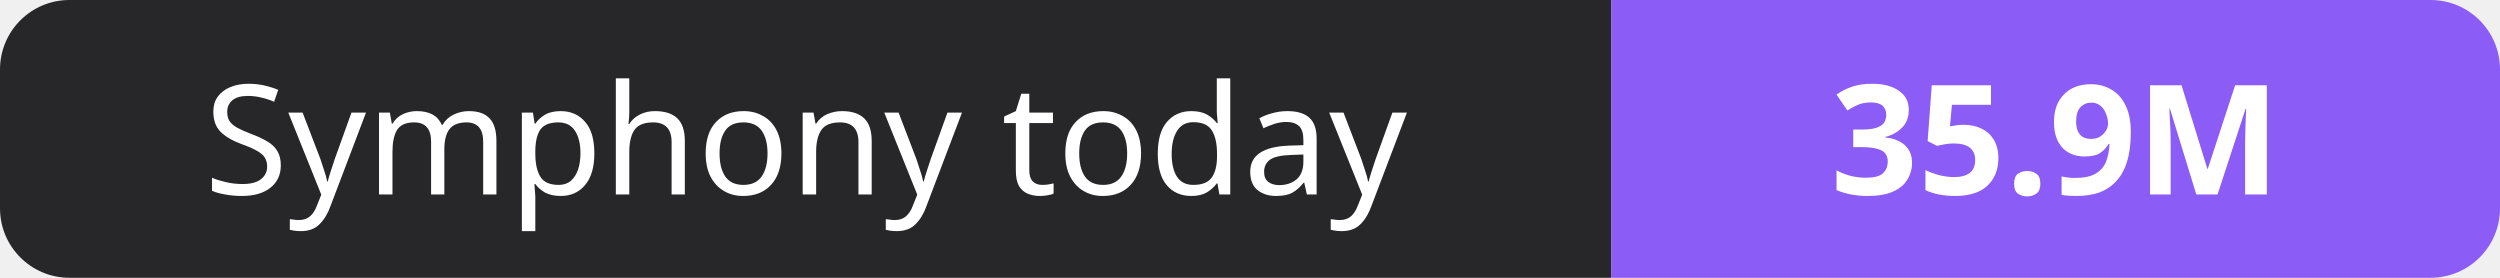
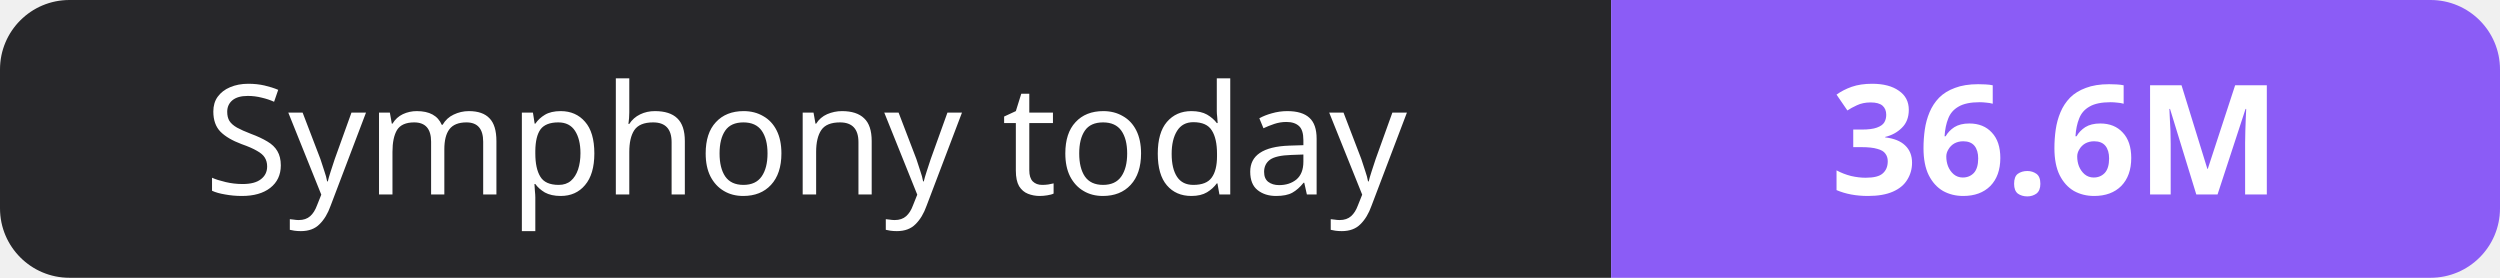
- <svg xmlns="http://www.w3.org/2000/svg" width="180" height="20" role="img" aria-label="Symphony today: 35.9M">
+ <svg xmlns="http://www.w3.org/2000/svg" width="180" height="20" role="img" aria-label="Symphony today: 36.6M">
  <clipPath id="r">
    <rect width="180" height="20" rx="5" fill="#fff" />
  </clipPath>
  <g clip-path="url(#r)">
    <rect width="116" height="20" fill="#27272a" />
    <rect x="116" width="64" height="20" fill="#8b5cf6" />
  </g>
  <g fill="#fff" text-anchor="middle" font-family="Verdana,Geneva,sans-serif" font-size="11">
    <text x="58.0" y="14">Symphony today</text>
-     <text x="148.0" y="14" font-weight="700">35.9M</text>
+     <text x="148.0" y="14" font-weight="700">36.6M</text>
  </g>
</svg>
